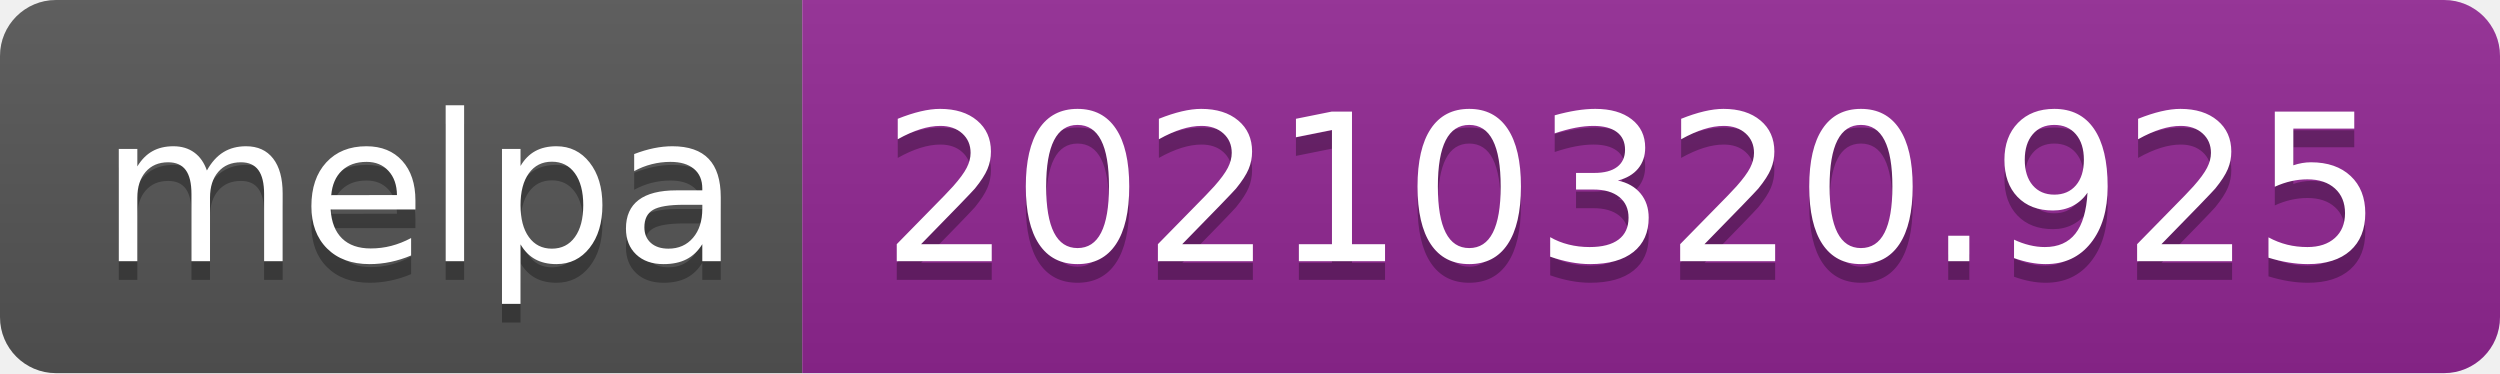
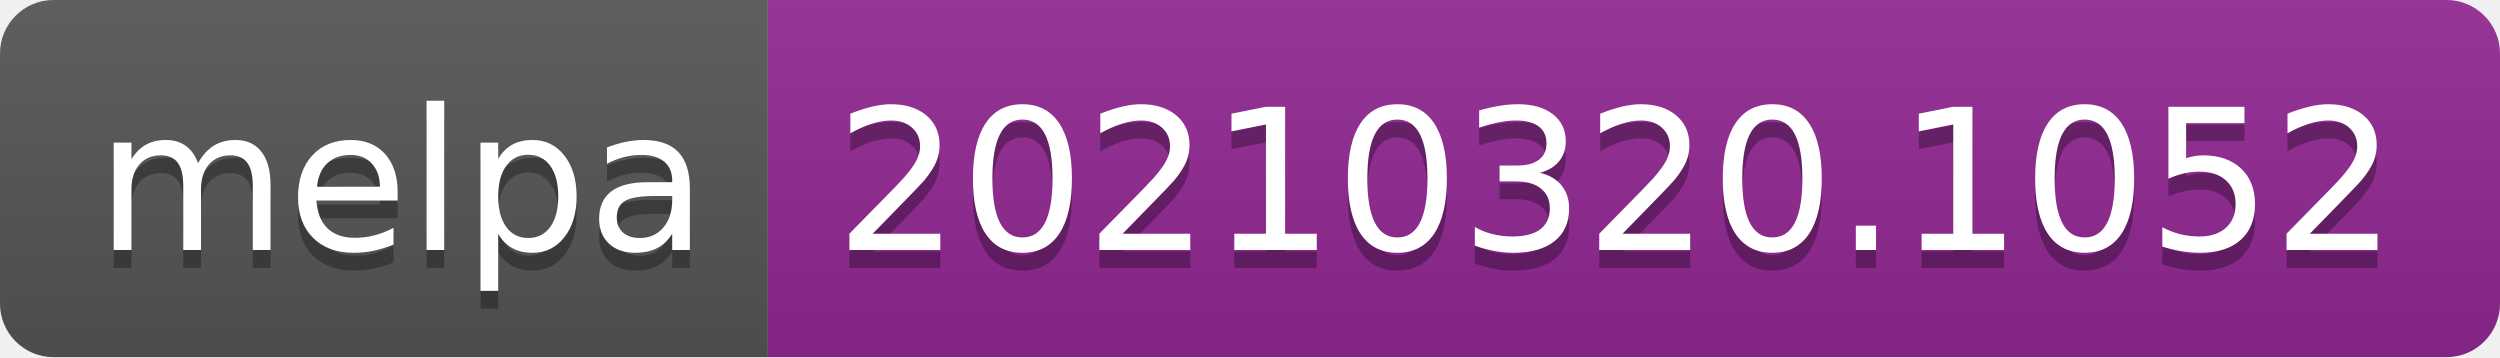
- <svg xmlns="http://www.w3.org/2000/svg" width="134" height="20" role="img" aria-label="melpa: 20210320.925">
+ <svg xmlns="http://www.w3.org/2000/svg" width="140" height="20" role="img" aria-label="melpa: 20210320.1052">
  <linearGradient id="s" x2="0" y2="100%">
    <stop offset="0" stop-color="#bbb" stop-opacity=".1" />
    <stop offset="1" stop-opacity=".1" />
  </linearGradient>
  <clipPath id="r">
-     <rect width="134" height="20" rx="3" fill="#fff" />
+     <rect width="140" height="20" rx="3" fill="#fff" />
  </clipPath>
  <g clip-path="url(#r)">
    <rect width="43" height="20" fill="#555" />
-     <rect x="43" width="91" height="20" fill="#922793" />
-     <rect width="134" height="20" fill="url(#s)" />
+     <rect x="43" width="97" height="20" fill="#922793" />
+     <rect width="140" height="20" fill="url(#s)" />
  </g>
  <g fill="#fff" text-anchor="middle" font-family="Verdana,Geneva,DejaVu Sans,sans-serif" text-rendering="geometricPrecision" font-size="110">
    <text aria-hidden="true" x="225" y="150" fill="#010101" fill-opacity=".3" transform="scale(.1)" textLength="330">melpa</text>
    <text x="225" y="140" transform="scale(.1)" fill="#fff" textLength="330">melpa</text>
-     <text aria-hidden="true" x="875" y="150" fill="#010101" fill-opacity=".3" transform="scale(.1)" textLength="810">20210320.925</text>
-     <text x="875" y="140" transform="scale(.1)" fill="#fff" textLength="810">20210320.925</text>
+     <text aria-hidden="true" x="905" y="150" fill="#010101" fill-opacity=".3" transform="scale(.1)" textLength="870">20210320.1052</text>
+     <text x="905" y="140" transform="scale(.1)" fill="#fff" textLength="870">20210320.1052</text>
  </g>
</svg>
